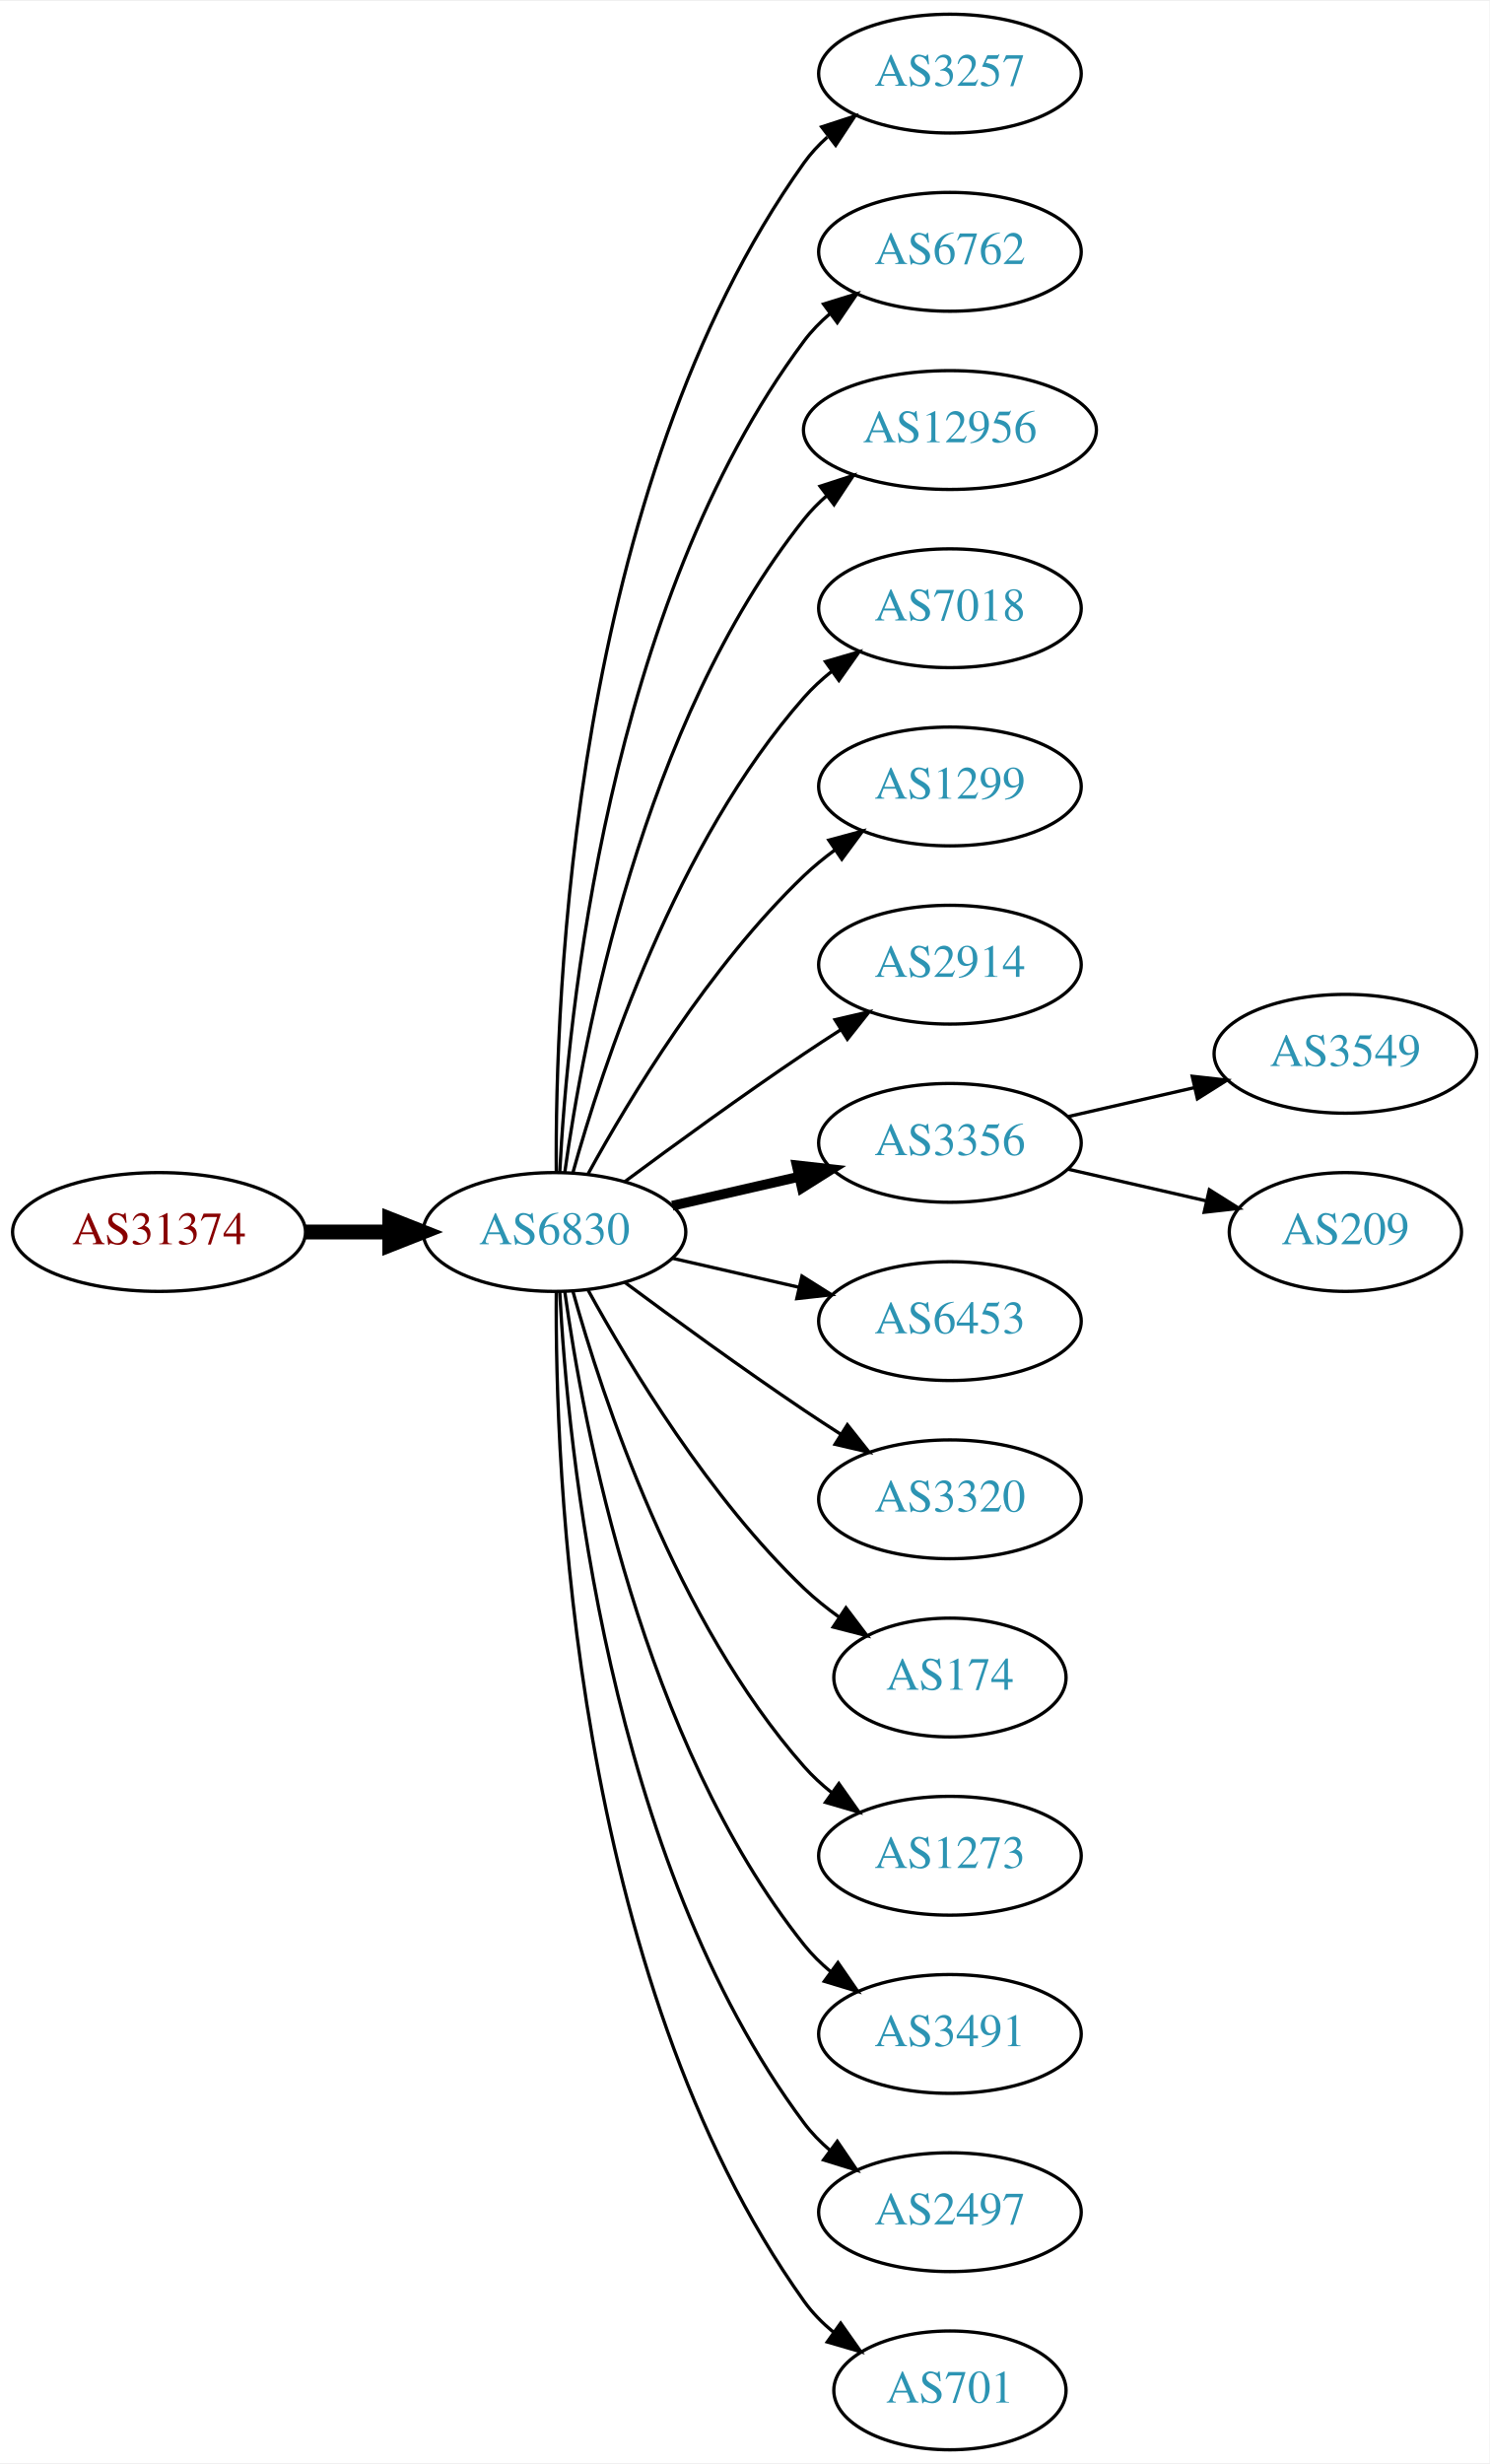
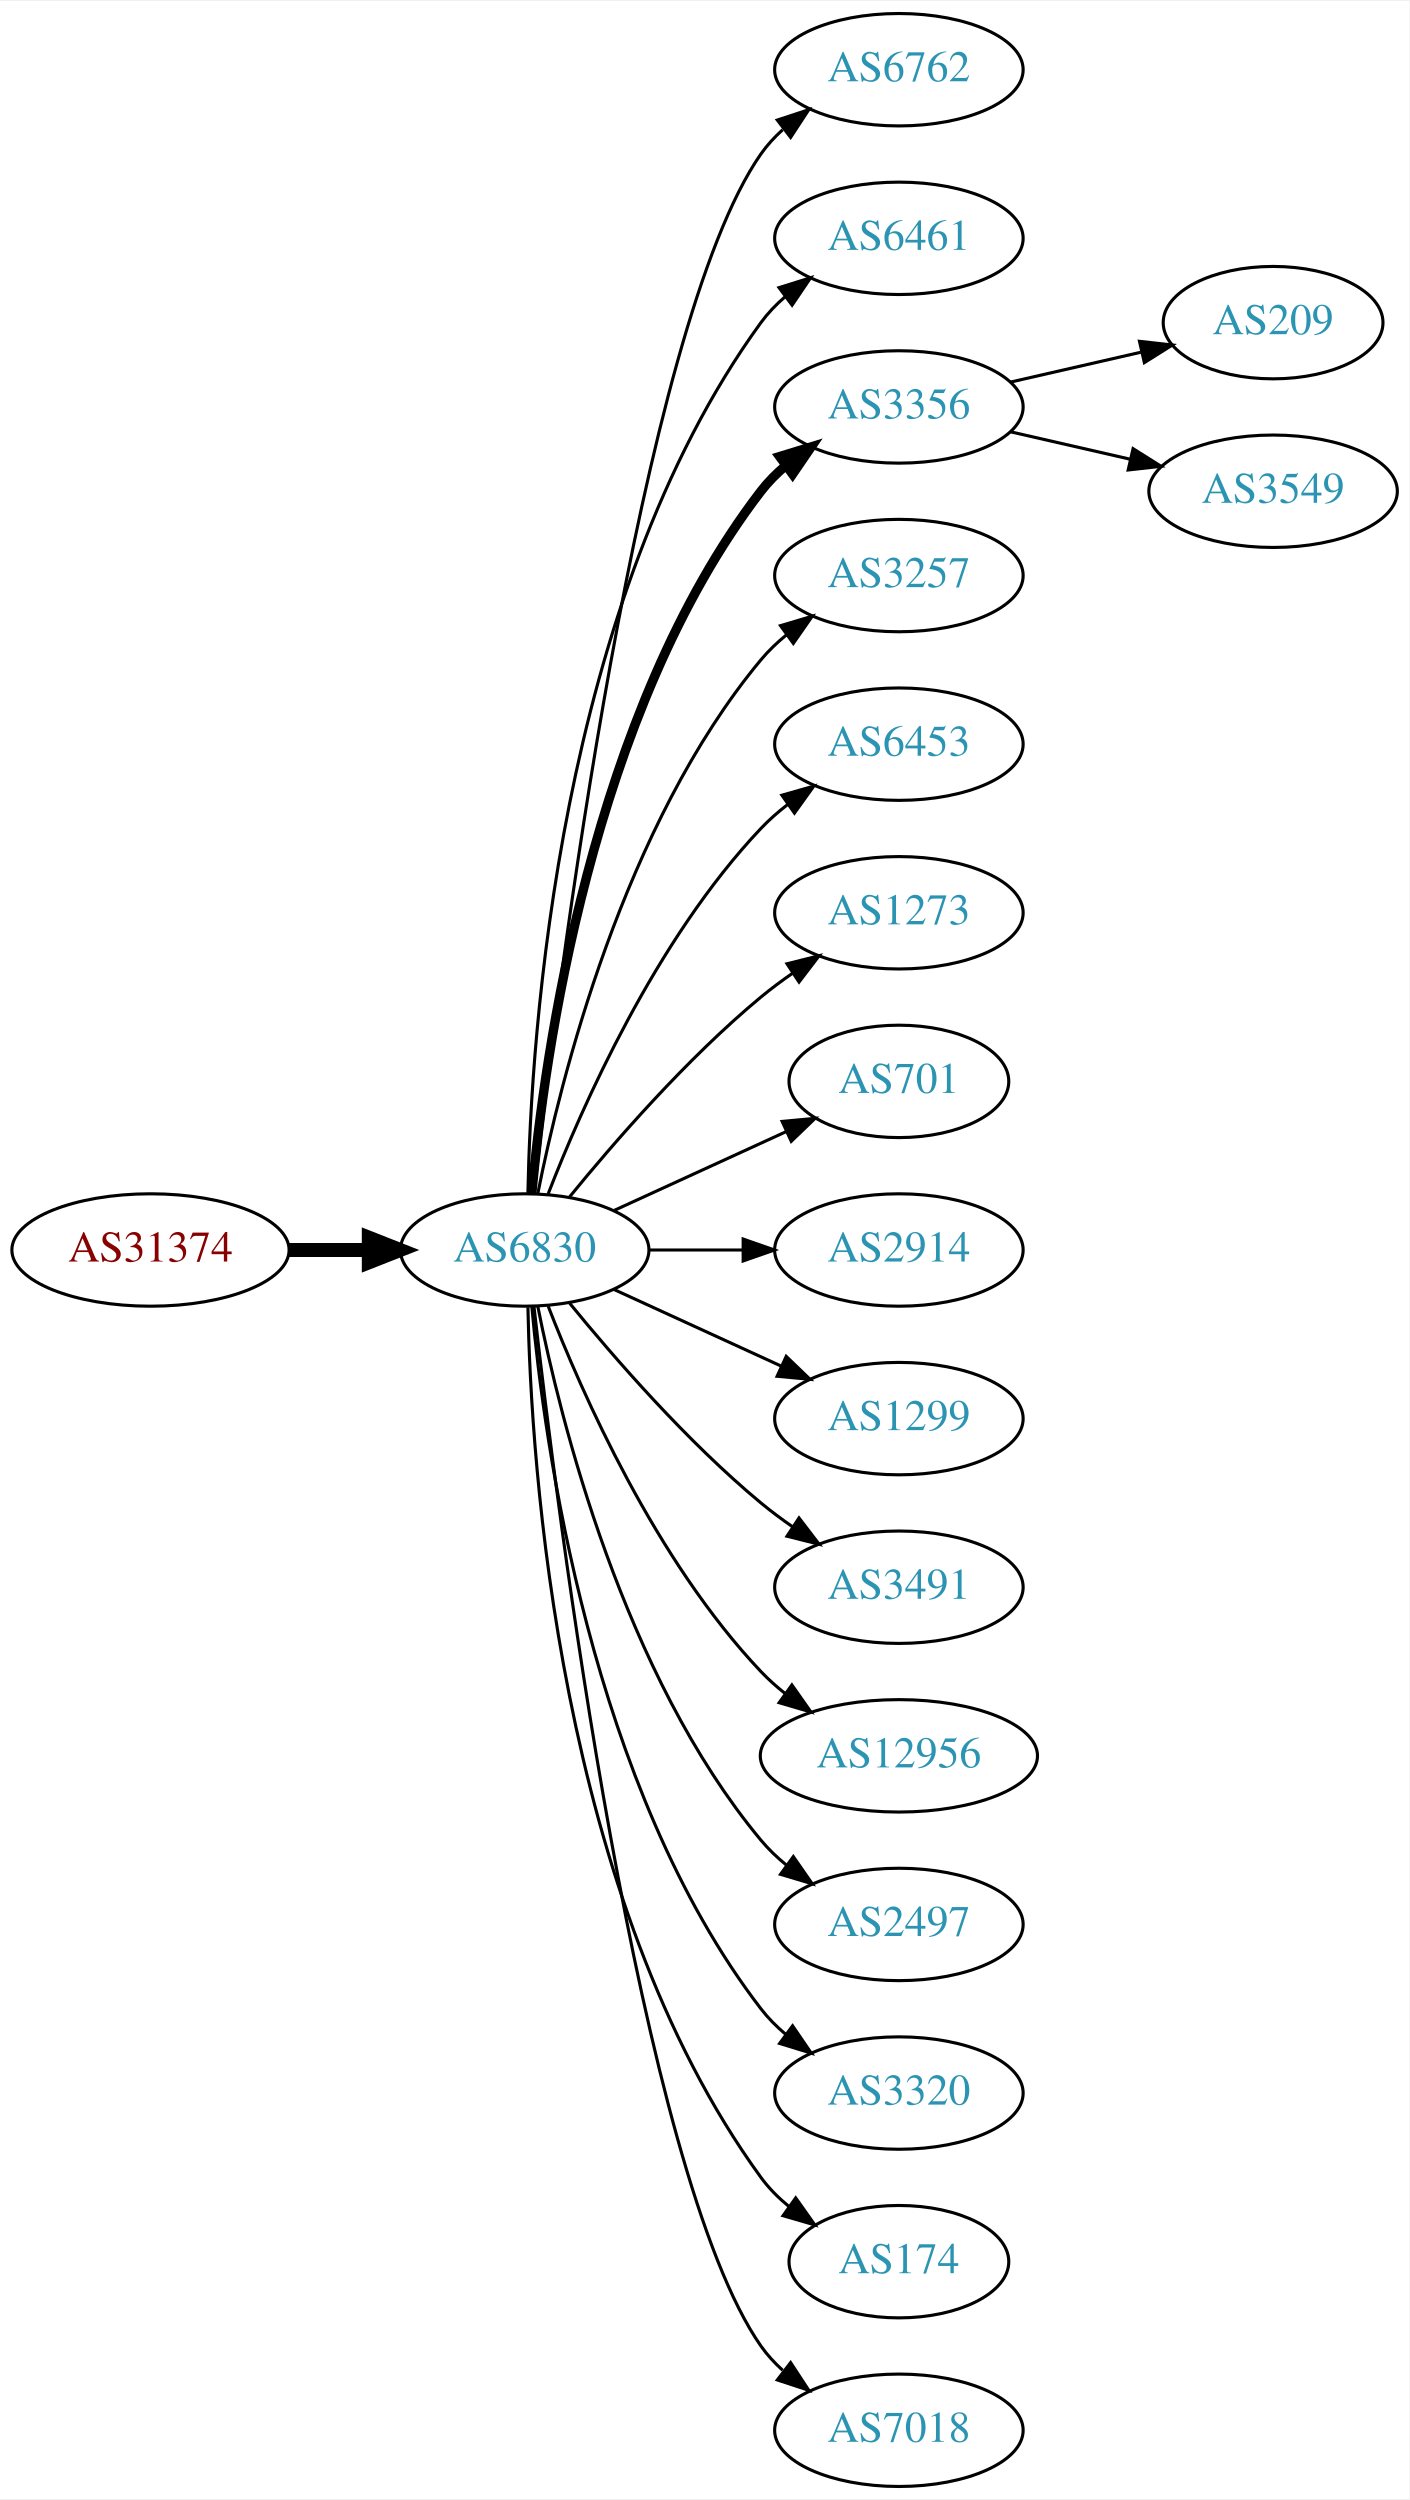
- <svg xmlns="http://www.w3.org/2000/svg" xmlns:xlink="http://www.w3.org/1999/xlink" width="451pt" height="746pt" viewBox="0.00 0.00 451.37 746.00">
-   <g id="graph0" class="graph" transform="scale(1 1) rotate(0) translate(4 742)">
-     <polygon fill="white" stroke="none" points="-4,4 -4,-742 447.37,-742 447.37,4 -4,4" />
+ <svg xmlns="http://www.w3.org/2000/svg" xmlns:xlink="http://www.w3.org/1999/xlink" width="451pt" height="800pt" viewBox="0.00 0.00 451.37 800.00">
+   <g id="graph0" class="graph" transform="scale(1 1) rotate(0) translate(4 796)">
+     <polygon fill="white" stroke="none" points="-4,4 -4,-796 447.37,-796 447.37,4 -4,4" />
    <g id="node1" class="node">
      <g id="a_node1">
        <a xlink:href="/asn/31374" xlink:title="AS31374 ~ EBE-EDV-AS [AT]">
-           <ellipse fill="#ffffff" stroke="black" cx="44.196" cy="-369" rx="44.393" ry="18" />
-           <text text-anchor="middle" x="44.196" y="-365.3" font-family="Times,serif" font-size="14.00" fill="#880000">AS31374</text>
+           <ellipse fill="#ffffff" stroke="black" cx="44.196" cy="-396" rx="44.393" ry="18" />
+           <text text-anchor="middle" x="44.196" y="-392.3" font-family="Times,serif" font-size="14.00" fill="#880000">AS31374</text>
        </a>
      </g>
    </g>
    <g id="node2" class="node">
      <g id="a_node2">
        <a xlink:href="/asn/6830" xlink:title="AS6830 ~ LGI-UPC [AT]">
-           <ellipse fill="#ffffff" stroke="black" cx="164.039" cy="-369" rx="39.794" ry="18" />
-           <text text-anchor="middle" x="164.039" y="-365.3" font-family="Times,serif" font-size="14.00" fill="#2c94b3">AS6830</text>
+           <ellipse fill="#ffffff" stroke="black" cx="164.039" cy="-396" rx="39.794" ry="18" />
+           <text text-anchor="middle" x="164.039" y="-392.3" font-family="Times,serif" font-size="14.00" fill="#2c94b3">AS6830</text>
        </a>
      </g>
    </g>
    <g id="edge1" class="edge">
-       <path fill="none" stroke="black" stroke-width="4.5" d="M88.407,-369C96.72,-369 105.482,-369 113.965,-369" />
-       <polygon fill="black" stroke="black" stroke-width="4.5" points="114.123,-372.938 124.123,-369 114.123,-365.063 114.123,-372.938" />
+       <path fill="none" stroke="black" stroke-width="4.5" d="M88.407,-396C96.72,-396 105.482,-396 113.965,-396" />
+       <polygon fill="black" stroke="black" stroke-width="4.5" points="114.123,-399.938 124.123,-396 114.123,-392.063 114.123,-399.938" />
    </g>
    <g id="node3" class="node">
      <g id="a_node3">
-         <a xlink:href="/asn/3257" xlink:title="AS3257 ~ GTT [DE]">
-           <ellipse fill="#ffffff" stroke="black" cx="283.881" cy="-720" rx="39.794" ry="18" />
-           <text text-anchor="middle" x="283.881" y="-716.3" font-family="Times,serif" font-size="14.00" fill="#2c94b3">AS3257</text>
+         <a xlink:href="/asn/6762" xlink:title="AS6762 ~ TELECOM ITALIA SPARKLE S.p.A. [IT]">
+           <ellipse fill="#ffffff" stroke="black" cx="283.881" cy="-774" rx="39.794" ry="18" />
+           <text text-anchor="middle" x="283.881" y="-770.3" font-family="Times,serif" font-size="14.00" fill="#2c94b3">AS6762</text>
        </a>
      </g>
    </g>
    <g id="edge2" class="edge">
-       <path fill="none" stroke="black" d="M164.587,-387.063C164.168,-439.503 169.322,-594.293 239.685,-693 241.687,-695.809 244.082,-698.388 246.703,-700.743" />
-       <polygon fill="black" stroke="black" points="245.007,-703.852 255.079,-707.139 249.255,-698.288 245.007,-703.852" />
+       <path fill="none" stroke="black" d="M167.009,-414.101C174.237,-477.928 200.915,-691.628 239.685,-747 241.663,-749.825 244.041,-752.416 246.652,-754.779" />
+       <polygon fill="black" stroke="black" points="244.945,-757.881 255.01,-761.188 249.204,-752.326 244.945,-757.881" />
    </g>
    <g id="node4" class="node">
      <g id="a_node4">
-         <a xlink:href="/asn/6762" xlink:title="AS6762 ~ TELECOM ITALIA SPARKLE S.p.A. [IT]">
-           <ellipse fill="#ffffff" stroke="black" cx="283.881" cy="-666" rx="39.794" ry="18" />
-           <text text-anchor="middle" x="283.881" y="-662.3" font-family="Times,serif" font-size="14.00" fill="#2c94b3">AS6762</text>
+         <a xlink:href="/asn/6461" xlink:title="AS6461 ~ ZAYO-6461 [US]">
+           <ellipse fill="#ffffff" stroke="black" cx="283.881" cy="-720" rx="39.794" ry="18" />
+           <text text-anchor="middle" x="283.881" y="-716.3" font-family="Times,serif" font-size="14.00" fill="#2c94b3">AS6461</text>
        </a>
      </g>
    </g>
    <g id="edge3" class="edge">
-       <path fill="none" stroke="black" d="M165.63,-387.023C168.007,-433.412 179.925,-558.893 239.685,-639 241.933,-642.013 244.624,-644.769 247.551,-647.272" />
-       <polygon fill="black" stroke="black" points="245.582,-650.169 255.702,-653.303 249.746,-644.542 245.582,-650.169" />
+       <path fill="none" stroke="black" d="M165.071,-414.337C166.044,-464.079 174.763,-603.806 239.685,-693 241.897,-696.039 244.565,-698.813 247.477,-701.326" />
+       <polygon fill="black" stroke="black" points="245.495,-704.214 255.608,-707.373 249.672,-698.597 245.495,-704.214" />
    </g>
    <g id="node5" class="node">
      <g id="a_node5">
-         <a xlink:href="/asn/12956" xlink:title="AS12956 ~ TELXIUS [ES]">
-           <ellipse fill="#ffffff" stroke="black" cx="283.881" cy="-612" rx="44.393" ry="18" />
-           <text text-anchor="middle" x="283.881" y="-608.3" font-family="Times,serif" font-size="14.00" fill="#2c94b3">AS12956</text>
+         <a xlink:href="/asn/3356" xlink:title="AS3356 ~ Level 3 Parent, LLC [US]">
+           <ellipse fill="#ffffff" stroke="black" cx="283.881" cy="-666" rx="39.794" ry="18" />
+           <text text-anchor="middle" x="283.881" y="-662.3" font-family="Times,serif" font-size="14.00" fill="#2c94b3">AS3356</text>
        </a>
      </g>
    </g>
    <g id="edge4" class="edge">
-       <path fill="none" stroke="black" d="M167.178,-387.17C172.678,-426.974 190.504,-523.233 239.685,-585 241.723,-587.56 244.075,-589.944 246.606,-592.149" />
-       <polygon fill="black" stroke="black" points="244.527,-594.965 254.608,-598.227 248.762,-589.391 244.527,-594.965" />
+       <path fill="none" stroke="black" stroke-width="3" d="M166.323,-414.117C170.221,-457.332 185.238,-568.131 239.685,-639 241.975,-641.981 244.695,-644.716 247.639,-647.205" />
+       <polygon fill="black" stroke="black" stroke-width="3" points="245.686,-650.113 255.816,-653.218 249.833,-644.473 245.686,-650.113" />
    </g>
    <g id="node6" class="node">
      <g id="a_node6">
-         <a xlink:href="/asn/7018" xlink:title="AS7018 ~ AT&amp;T Services, Inc. [US]">
-           <ellipse fill="#ffffff" stroke="black" cx="283.881" cy="-558" rx="39.794" ry="18" />
-           <text text-anchor="middle" x="283.881" y="-554.3" font-family="Times,serif" font-size="14.00" fill="#2c94b3">AS7018</text>
+         <a xlink:href="/asn/3257" xlink:title="AS3257 ~ GTT [DE]">
+           <ellipse fill="#ffffff" stroke="black" cx="283.881" cy="-612" rx="39.794" ry="18" />
+           <text text-anchor="middle" x="283.881" y="-608.3" font-family="Times,serif" font-size="14.00" fill="#2c94b3">AS3257</text>
        </a>
      </g>
    </g>
    <g id="edge5" class="edge">
-       <path fill="none" stroke="black" d="M169.612,-386.946C178.517,-418.995 200.801,-486.842 239.685,-531 242.169,-533.821 245.019,-536.449 248.044,-538.871" />
-       <polygon fill="black" stroke="black" points="246.162,-541.828 256.334,-544.791 250.23,-536.131 246.162,-541.828" />
+       <path fill="none" stroke="black" d="M168.237,-414.073C175.401,-450.141 195.675,-532.125 239.685,-585 242.09,-587.889 244.886,-590.563 247.879,-593.013" />
+       <polygon fill="black" stroke="black" points="245.967,-595.95 256.122,-598.973 250.069,-590.277 245.967,-595.95" />
    </g>
    <g id="node7" class="node">
      <g id="a_node7">
-         <a xlink:href="/asn/1299" xlink:title="AS1299 ~ Telia Carrier [EU]">
-           <ellipse fill="#ffffff" stroke="black" cx="283.881" cy="-504" rx="39.794" ry="18" />
-           <text text-anchor="middle" x="283.881" y="-500.3" font-family="Times,serif" font-size="14.00" fill="#2c94b3">AS1299</text>
+         <a xlink:href="/asn/6453" xlink:title="AS6453 ~ TATA COMMUNICATIONS (AMERICA) INC [US]">
+           <ellipse fill="#ffffff" stroke="black" cx="283.881" cy="-558" rx="39.794" ry="18" />
+           <text text-anchor="middle" x="283.881" y="-554.3" font-family="Times,serif" font-size="14.00" fill="#2c94b3">AS6453</text>
        </a>
      </g>
    </g>
    <g id="edge6" class="edge">
-       <path fill="none" stroke="black" d="M174.28,-386.713C186.825,-409.561 211.002,-449.611 239.685,-477 242.553,-479.739 245.742,-482.347 249.051,-484.785" />
-       <polygon fill="black" stroke="black" points="247.175,-487.742 257.411,-490.477 251.114,-481.956 247.175,-487.742" />
+       <path fill="none" stroke="black" d="M171.562,-413.994C182.312,-441.728 205.969,-495.429 239.685,-531 242.271,-533.728 245.188,-536.294 248.257,-538.677" />
+       <polygon fill="black" stroke="black" points="246.411,-541.658 256.605,-544.543 250.435,-535.93 246.411,-541.658" />
    </g>
    <g id="node8" class="node">
      <g id="a_node8">
-         <a xlink:href="/asn/2914" xlink:title="AS2914 ~ NTT America, Inc. [US]">
-           <ellipse fill="#ffffff" stroke="black" cx="283.881" cy="-450" rx="39.794" ry="18" />
-           <text text-anchor="middle" x="283.881" y="-446.3" font-family="Times,serif" font-size="14.00" fill="#2c94b3">AS2914</text>
+         <a xlink:href="/asn/1273" xlink:title="AS1273 ~ Vodafone Group PLC [EU]">
+           <ellipse fill="#ffffff" stroke="black" cx="283.881" cy="-504" rx="39.794" ry="18" />
+           <text text-anchor="middle" x="283.881" y="-500.3" font-family="Times,serif" font-size="14.00" fill="#2c94b3">AS1273</text>
        </a>
      </g>
    </g>
    <g id="edge7" class="edge">
-       <path fill="none" stroke="black" d="M185.369,-384.277C200.231,-395.304 220.976,-410.407 239.685,-423 243.234,-425.389 246.984,-427.839 250.733,-430.242" />
-       <polygon fill="black" stroke="black" points="249.059,-433.325 259.381,-435.712 252.801,-427.409 249.059,-433.325" />
+       <path fill="none" stroke="black" d="M178.458,-413.065C192.572,-430.375 215.987,-457.345 239.685,-477 242.901,-479.668 246.402,-482.27 249.972,-484.741" />
+       <polygon fill="black" stroke="black" points="248.05,-487.666 258.329,-490.236 251.896,-481.817 248.05,-487.666" />
    </g>
    <g id="node9" class="node">
      <g id="a_node9">
-         <a xlink:href="/asn/3356" xlink:title="AS3356 ~ Level 3 Parent, LLC [US]">
-           <ellipse fill="#ffffff" stroke="black" cx="283.881" cy="-396" rx="39.794" ry="18" />
-           <text text-anchor="middle" x="283.881" y="-392.3" font-family="Times,serif" font-size="14.00" fill="#2c94b3">AS3356</text>
+         <a xlink:href="/asn/701" xlink:title="AS701 ~ UUNET [US]">
+           <ellipse fill="#ffffff" stroke="black" cx="283.881" cy="-450" rx="35.194" ry="18" />
+           <text text-anchor="middle" x="283.881" y="-446.3" font-family="Times,serif" font-size="14.00" fill="#2c94b3">AS701</text>
        </a>
      </g>
    </g>
    <g id="edge8" class="edge">
-       <path fill="none" stroke="black" stroke-width="3" d="M199.758,-376.955C211.758,-379.704 225.379,-382.825 238.071,-385.733" />
-       <polygon fill="black" stroke="black" stroke-width="3" points="237.474,-389.187 248.003,-388.009 239.037,-382.364 237.474,-389.187" />
+       <path fill="none" stroke="black" d="M192.667,-408.661C209.084,-416.183 230.065,-425.798 247.662,-433.861" />
+       <polygon fill="black" stroke="black" points="246.49,-437.174 257.04,-438.158 249.407,-430.811 246.49,-437.174" />
    </g>
    <g id="node10" class="node">
      <g id="a_node10">
-         <a xlink:href="/asn/6453" xlink:title="AS6453 ~ TATA COMMUNICATIONS (AMERICA) INC [US]">
-           <ellipse fill="#ffffff" stroke="black" cx="283.881" cy="-342" rx="39.794" ry="18" />
-           <text text-anchor="middle" x="283.881" y="-338.3" font-family="Times,serif" font-size="14.00" fill="#2c94b3">AS6453</text>
+         <a xlink:href="/asn/2914" xlink:title="AS2914 ~ NTT America, Inc. [US]">
+           <ellipse fill="#ffffff" stroke="black" cx="283.881" cy="-396" rx="39.794" ry="18" />
+           <text text-anchor="middle" x="283.881" y="-392.3" font-family="Times,serif" font-size="14.00" fill="#2c94b3">AS2914</text>
        </a>
      </g>
    </g>
    <g id="edge9" class="edge">
-       <path fill="none" stroke="black" d="M199.758,-361.045C211.758,-358.296 225.379,-355.175 238.071,-352.267" />
-       <polygon fill="black" stroke="black" points="239.037,-355.636 248.003,-349.991 237.474,-348.813 239.037,-355.636" />
+       <path fill="none" stroke="black" d="M203.951,-396C213.505,-396 223.854,-396 233.817,-396" />
+       <polygon fill="black" stroke="black" points="234.009,-399.5 244.009,-396 234.009,-392.5 234.009,-399.5" />
    </g>
    <g id="node11" class="node">
      <g id="a_node11">
-         <a xlink:href="/asn/3320" xlink:title="AS3320 ~ DTAG [DE]">
-           <ellipse fill="#ffffff" stroke="black" cx="283.881" cy="-288" rx="39.794" ry="18" />
-           <text text-anchor="middle" x="283.881" y="-284.3" font-family="Times,serif" font-size="14.00" fill="#2c94b3">AS3320</text>
+         <a xlink:href="/asn/1299" xlink:title="AS1299 ~ Telia Carrier [EU]">
+           <ellipse fill="#ffffff" stroke="black" cx="283.881" cy="-342" rx="39.794" ry="18" />
+           <text text-anchor="middle" x="283.881" y="-338.3" font-family="Times,serif" font-size="14.00" fill="#2c94b3">AS1299</text>
        </a>
      </g>
    </g>
    <g id="edge10" class="edge">
-       <path fill="none" stroke="black" d="M185.369,-353.723C200.231,-342.696 220.976,-327.593 239.685,-315 243.234,-312.611 246.984,-310.161 250.733,-307.758" />
-       <polygon fill="black" stroke="black" points="252.801,-310.591 259.381,-302.288 249.059,-304.675 252.801,-310.591" />
+       <path fill="none" stroke="black" d="M192.667,-383.339C208.624,-376.027 228.895,-366.739 246.178,-358.819" />
+       <polygon fill="black" stroke="black" points="247.793,-361.929 255.425,-354.581 244.876,-355.565 247.793,-361.929" />
    </g>
    <g id="node12" class="node">
      <g id="a_node12">
-         <a xlink:href="/asn/174" xlink:title="AS174 ~ Cogent Communications [US]">
-           <ellipse fill="#ffffff" stroke="black" cx="283.881" cy="-234" rx="35.194" ry="18" />
-           <text text-anchor="middle" x="283.881" y="-230.3" font-family="Times,serif" font-size="14.00" fill="#2c94b3">AS174</text>
+         <a xlink:href="/asn/3491" xlink:title="AS3491 ~ PCCW Global, Inc. [US]">
+           <ellipse fill="#ffffff" stroke="black" cx="283.881" cy="-288" rx="39.794" ry="18" />
+           <text text-anchor="middle" x="283.881" y="-284.3" font-family="Times,serif" font-size="14.00" fill="#2c94b3">AS3491</text>
        </a>
      </g>
    </g>
    <g id="edge11" class="edge">
-       <path fill="none" stroke="black" d="M174.28,-351.287C186.825,-328.439 211.002,-288.389 239.685,-261 242.939,-257.893 246.606,-254.954 250.393,-252.24" />
-       <polygon fill="black" stroke="black" points="252.37,-255.128 258.761,-246.678 248.495,-249.299 252.37,-255.128" />
+       <path fill="none" stroke="black" d="M178.458,-378.935C192.572,-361.625 215.987,-334.655 239.685,-315 242.901,-312.332 246.402,-309.73 249.972,-307.259" />
+       <polygon fill="black" stroke="black" points="251.896,-310.183 258.329,-301.764 248.05,-304.334 251.896,-310.183" />
    </g>
    <g id="node13" class="node">
      <g id="a_node13">
-         <a xlink:href="/asn/1273" xlink:title="AS1273 ~ Vodafone Group PLC [EU]">
-           <ellipse fill="#ffffff" stroke="black" cx="283.881" cy="-180" rx="39.794" ry="18" />
-           <text text-anchor="middle" x="283.881" y="-176.3" font-family="Times,serif" font-size="14.00" fill="#2c94b3">AS1273</text>
+         <a xlink:href="/asn/12956" xlink:title="AS12956 ~ TELXIUS [ES]">
+           <ellipse fill="#ffffff" stroke="black" cx="283.881" cy="-234" rx="44.393" ry="18" />
+           <text text-anchor="middle" x="283.881" y="-230.3" font-family="Times,serif" font-size="14.00" fill="#2c94b3">AS12956</text>
        </a>
      </g>
    </g>
    <g id="edge12" class="edge">
-       <path fill="none" stroke="black" d="M169.612,-351.054C178.517,-319.005 200.801,-251.158 239.685,-207 242.169,-204.179 245.019,-201.551 248.044,-199.129" />
-       <polygon fill="black" stroke="black" points="250.23,-201.869 256.334,-193.209 246.162,-196.172 250.23,-201.869" />
+       <path fill="none" stroke="black" d="M171.562,-378.006C182.312,-350.272 205.969,-296.571 239.685,-261 242.069,-258.485 244.736,-256.107 247.542,-253.883" />
+       <polygon fill="black" stroke="black" points="249.611,-256.707 255.704,-248.039 245.535,-251.015 249.611,-256.707" />
    </g>
    <g id="node14" class="node">
      <g id="a_node14">
-         <a xlink:href="/asn/3491" xlink:title="AS3491 ~ PCCW Global, Inc. [US]">
-           <ellipse fill="#ffffff" stroke="black" cx="283.881" cy="-126" rx="39.794" ry="18" />
-           <text text-anchor="middle" x="283.881" y="-122.3" font-family="Times,serif" font-size="14.00" fill="#2c94b3">AS3491</text>
+         <a xlink:href="/asn/2497" xlink:title="AS2497 ~ Internet Initiative Japan Inc. [JP]">
+           <ellipse fill="#ffffff" stroke="black" cx="283.881" cy="-180" rx="39.794" ry="18" />
+           <text text-anchor="middle" x="283.881" y="-176.3" font-family="Times,serif" font-size="14.00" fill="#2c94b3">AS2497</text>
        </a>
      </g>
    </g>
    <g id="edge13" class="edge">
-       <path fill="none" stroke="black" d="M167.178,-350.83C172.678,-311.026 190.504,-214.767 239.685,-153 242.026,-150.06 244.781,-147.351 247.747,-144.879" />
-       <polygon fill="black" stroke="black" points="249.939,-147.612 255.953,-138.89 245.812,-141.958 249.939,-147.612" />
+       <path fill="none" stroke="black" d="M168.237,-377.927C175.401,-341.859 195.675,-259.875 239.685,-207 242.09,-204.111 244.886,-201.437 247.879,-198.987" />
+       <polygon fill="black" stroke="black" points="250.069,-201.723 256.122,-193.027 245.967,-196.05 250.069,-201.723" />
    </g>
    <g id="node15" class="node">
      <g id="a_node15">
-         <a xlink:href="/asn/2497" xlink:title="AS2497 ~ Internet Initiative Japan Inc. [JP]">
-           <ellipse fill="#ffffff" stroke="black" cx="283.881" cy="-72" rx="39.794" ry="18" />
-           <text text-anchor="middle" x="283.881" y="-68.3" font-family="Times,serif" font-size="14.00" fill="#2c94b3">AS2497</text>
+         <a xlink:href="/asn/3320" xlink:title="AS3320 ~ DTAG [DE]">
+           <ellipse fill="#ffffff" stroke="black" cx="283.881" cy="-126" rx="39.794" ry="18" />
+           <text text-anchor="middle" x="283.881" y="-122.3" font-family="Times,serif" font-size="14.00" fill="#2c94b3">AS3320</text>
        </a>
      </g>
    </g>
    <g id="edge14" class="edge">
-       <path fill="none" stroke="black" d="M165.63,-350.977C168.007,-304.588 179.925,-179.107 239.685,-99 241.933,-95.987 244.624,-93.231 247.551,-90.728" />
-       <polygon fill="black" stroke="black" points="249.746,-93.459 255.702,-84.697 245.582,-87.831 249.746,-93.459" />
+       <path fill="none" stroke="black" d="M166.323,-377.883C170.221,-334.668 185.238,-223.869 239.685,-153 241.975,-150.019 244.695,-147.284 247.639,-144.795" />
+       <polygon fill="black" stroke="black" points="249.833,-147.527 255.816,-138.782 245.686,-141.887 249.833,-147.527" />
    </g>
    <g id="node16" class="node">
      <g id="a_node16">
-         <a xlink:href="/asn/701" xlink:title="AS701 ~ UUNET [US]">
-           <ellipse fill="#ffffff" stroke="black" cx="283.881" cy="-18" rx="35.194" ry="18" />
-           <text text-anchor="middle" x="283.881" y="-14.3" font-family="Times,serif" font-size="14.00" fill="#2c94b3">AS701</text>
+         <a xlink:href="/asn/174" xlink:title="AS174 ~ Cogent Communications [US]">
+           <ellipse fill="#ffffff" stroke="black" cx="283.881" cy="-72" rx="35.194" ry="18" />
+           <text text-anchor="middle" x="283.881" y="-68.3" font-family="Times,serif" font-size="14.00" fill="#2c94b3">AS174</text>
        </a>
      </g>
    </g>
    <g id="edge15" class="edge">
-       <path fill="none" stroke="black" d="M164.587,-350.937C164.168,-298.497 169.322,-143.707 239.685,-45 242.168,-41.516 245.256,-38.385 248.63,-35.598" />
-       <polygon fill="black" stroke="black" points="250.769,-38.371 256.875,-29.713 246.702,-32.673 250.769,-38.371" />
+       <path fill="none" stroke="black" d="M165.071,-377.663C166.044,-327.921 174.763,-188.194 239.685,-99 242.203,-95.541 245.311,-92.425 248.698,-89.647" />
+       <polygon fill="black" stroke="black" points="250.837,-92.42 256.956,-83.771 246.778,-86.716 250.837,-92.42" />
    </g>
    <g id="node17" class="node">
      <g id="a_node17">
-         <a xlink:href="/asn/3549" xlink:title="AS3549 ~ Level 3 Parent, LLC [US]">
-           <ellipse fill="#ffffff" stroke="black" cx="403.724" cy="-423" rx="39.794" ry="18" />
-           <text text-anchor="middle" x="403.724" y="-419.3" font-family="Times,serif" font-size="14.00" fill="#2c94b3">AS3549</text>
+         <a xlink:href="/asn/7018" xlink:title="AS7018 ~ AT&amp;T Services, Inc. [US]">
+           <ellipse fill="#ffffff" stroke="black" cx="283.881" cy="-18" rx="39.794" ry="18" />
+           <text text-anchor="middle" x="283.881" y="-14.3" font-family="Times,serif" font-size="14.00" fill="#2c94b3">AS7018</text>
        </a>
      </g>
    </g>
    <g id="edge16" class="edge">
-       <path fill="none" stroke="black" d="M319.6,-403.955C331.6,-406.704 345.221,-409.825 357.914,-412.733" />
-       <polygon fill="black" stroke="black" points="357.316,-416.187 367.845,-415.009 358.88,-409.364 357.316,-416.187" />
+       <path fill="none" stroke="black" d="M167.009,-377.899C174.237,-314.072 200.915,-100.372 239.685,-45 241.663,-42.175 244.041,-39.584 246.652,-37.221" />
+       <polygon fill="black" stroke="black" points="249.204,-39.674 255.01,-30.812 244.945,-34.119 249.204,-39.674" />
    </g>
    <g id="node18" class="node">
      <g id="a_node18">
        <a xlink:href="/asn/209" xlink:title="AS209 ~ CenturyLink Communications, LLC [US]">
-           <ellipse fill="#ffffff" stroke="black" cx="403.724" cy="-369" rx="35.194" ry="18" />
-           <text text-anchor="middle" x="403.724" y="-365.3" font-family="Times,serif" font-size="14.00" fill="#2c94b3">AS209</text>
+           <ellipse fill="#ffffff" stroke="black" cx="403.724" cy="-693" rx="35.194" ry="18" />
+           <text text-anchor="middle" x="403.724" y="-689.3" font-family="Times,serif" font-size="14.00" fill="#2c94b3">AS209</text>
        </a>
      </g>
    </g>
    <g id="edge17" class="edge">
-       <path fill="none" stroke="black" d="M319.6,-388.045C332.693,-385.045 347.715,-381.604 361.356,-378.478" />
-       <polygon fill="black" stroke="black" points="362.497,-381.807 371.463,-376.162 360.934,-374.984 362.497,-381.807" />
+       <path fill="none" stroke="black" d="M319.6,-673.955C332.693,-676.955 347.715,-680.396 361.356,-683.522" />
+       <polygon fill="black" stroke="black" points="360.934,-687.016 371.463,-685.838 362.497,-680.193 360.934,-687.016" />
+     </g>
+     <g id="node19" class="node">
+       <g id="a_node19">
+         <a xlink:href="/asn/3549" xlink:title="AS3549 ~ Level 3 Parent, LLC [US]">
+           <ellipse fill="#ffffff" stroke="black" cx="403.724" cy="-639" rx="39.794" ry="18" />
+           <text text-anchor="middle" x="403.724" y="-635.3" font-family="Times,serif" font-size="14.00" fill="#2c94b3">AS3549</text>
+         </a>
+       </g>
+     </g>
+     <g id="edge18" class="edge">
+       <path fill="none" stroke="black" d="M319.6,-658.045C331.6,-655.296 345.221,-652.175 357.914,-649.267" />
+       <polygon fill="black" stroke="black" points="358.88,-652.636 367.845,-646.991 357.316,-645.813 358.88,-652.636" />
    </g>
  </g>
</svg>
